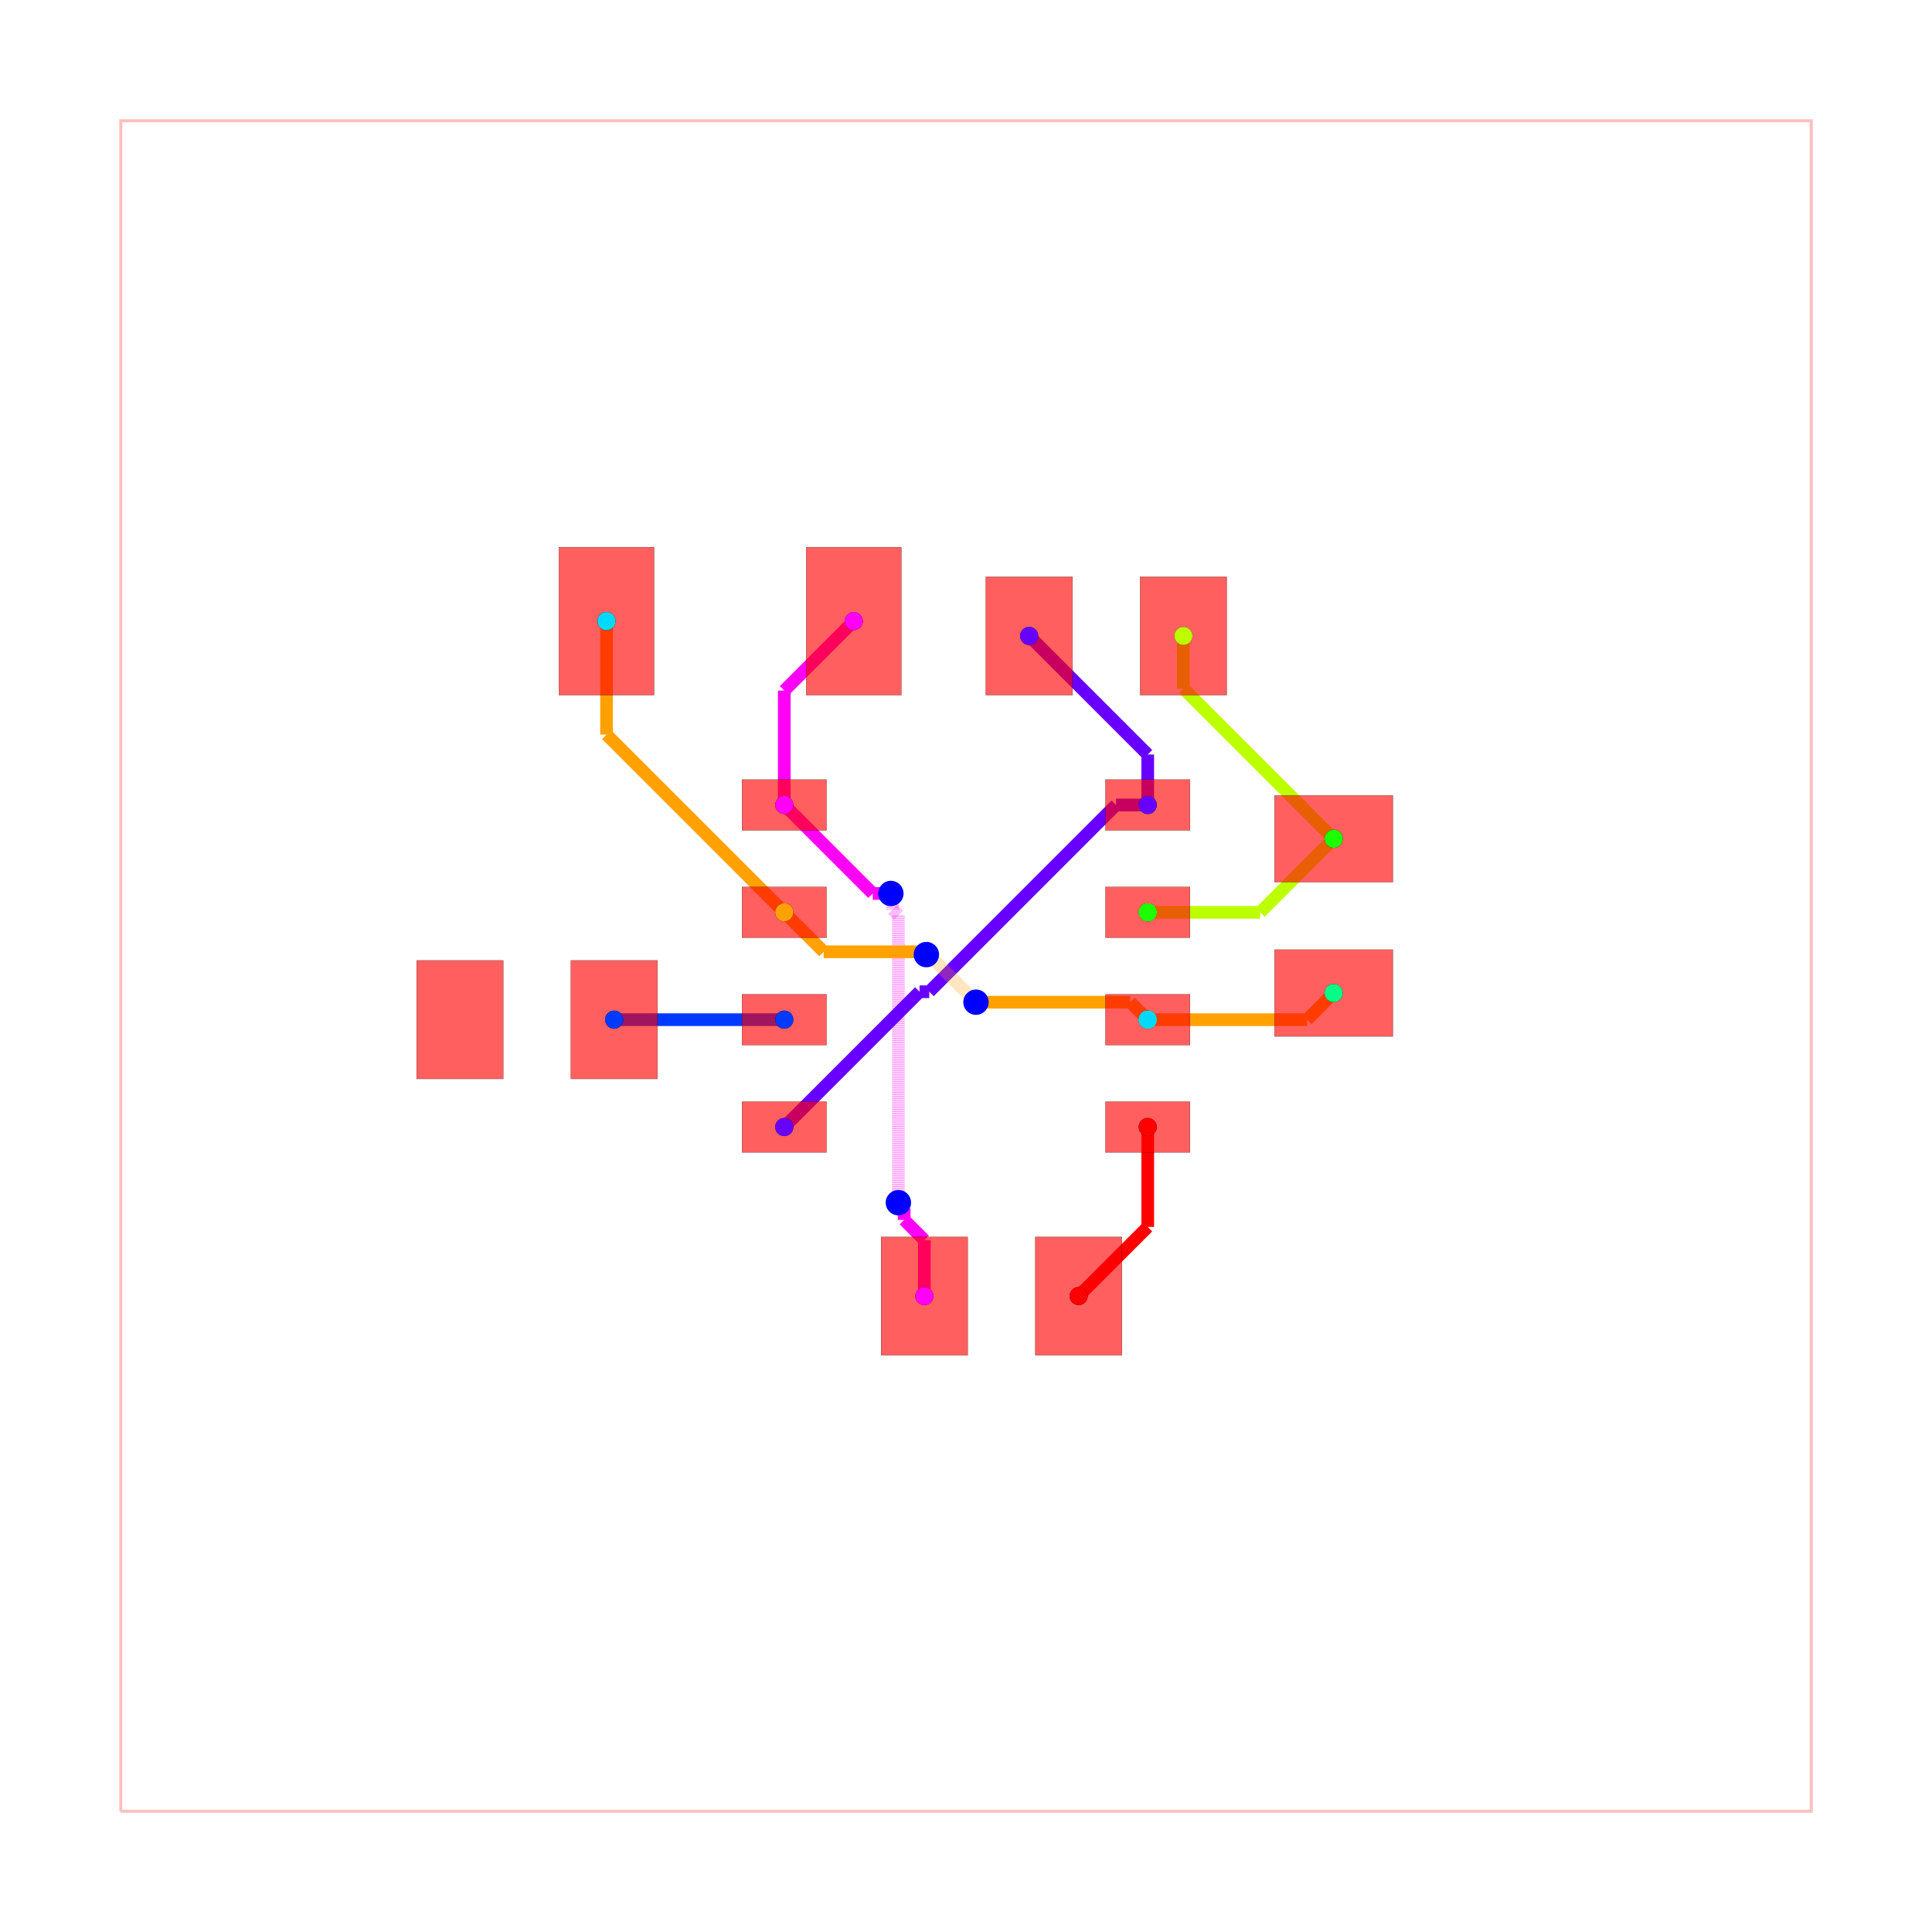
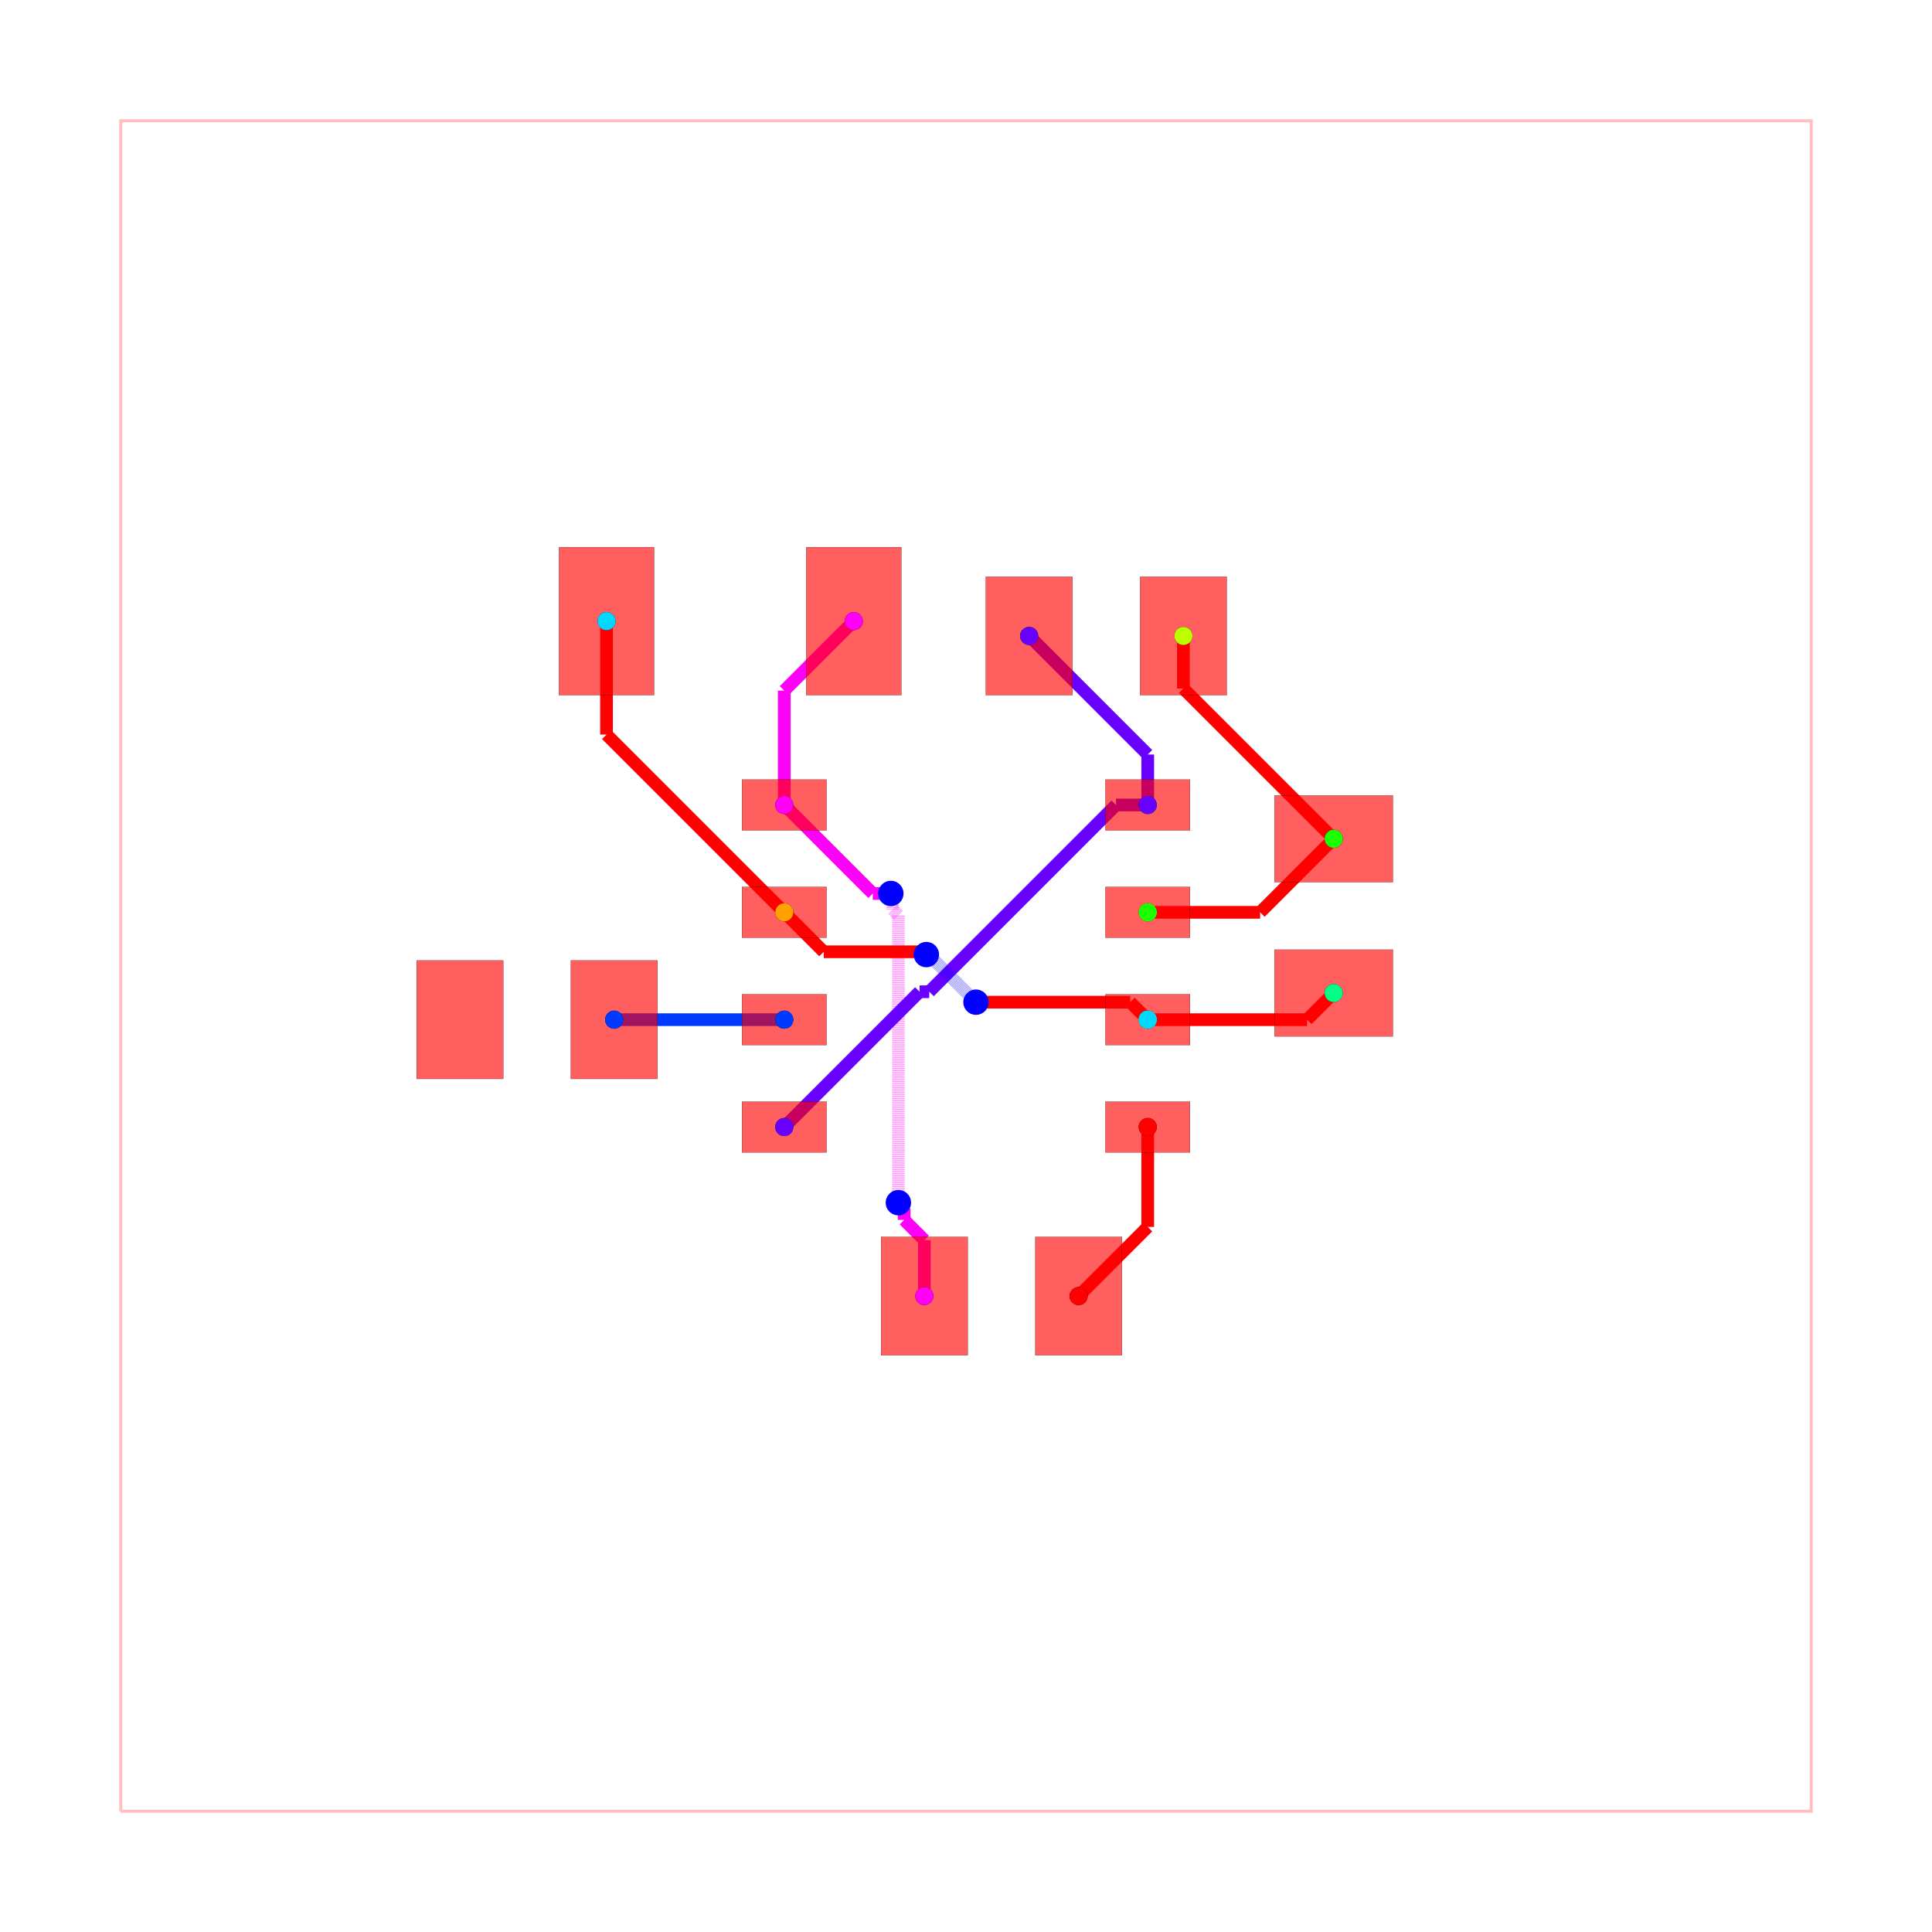
<svg xmlns="http://www.w3.org/2000/svg" width="640" height="640" viewBox="0 0 640 640">
  <rect width="100%" height="100%" fill="white" />
  <g>
    <polyline data-points="-10,-10 10,-10 10,10 -10,10 -10,-10" data-type="line" data-label="" points="40,600 600,600 600,40 40,40 40,600" fill="none" stroke="rgba(255,0,0,0.25)" stroke-width="1px" />
  </g>
  <g>
    <polyline data-points="-2.15,1.905 -2.15,3.258" data-type="line" data-label="" points="259.8,266.66 259.8,228.776" fill="none" stroke="hsl(302.222, 100%, 50%)" stroke-width="4.2" />
  </g>
  <g>
    <polyline data-points="-2.15,3.258 -1.328,4.08" data-type="line" data-label="" points="259.8,228.776 282.816,205.76" fill="none" stroke="hsl(302.222, 100%, 50%)" stroke-width="4.2" />
  </g>
  <g>
    <polyline data-points="-0.49254404229996707,-3.9050000000000002 -0.49254404229996707,-3.243217334203918" data-type="line" data-label="" points="306.209,429.34 306.209,410.81" fill="none" stroke="hsl(302.222, 100%, 50%)" stroke-width="4.2" />
  </g>
  <g>
    <polyline data-points="-0.49254404229996707,-3.243217334203918 -0.7316435322223187,-3.0041178442815664" data-type="line" data-label="" points="306.209,410.81 299.514,404.115" fill="none" stroke="hsl(302.222, 100%, 50%)" stroke-width="4.2" />
  </g>
  <g>
    <polyline data-points="-0.7316435322223187,-3.0041178442815664 -0.7316435322223187,-2.868356467777681" data-type="line" data-label="" points="299.514,404.115 299.514,400.314" fill="none" stroke="hsl(302.222, 100%, 50%)" stroke-width="4.2" />
  </g>
  <g>
    <polyline data-points="-0.7316435322223187,-2.868356467777681 -0.8,-2.8" data-type="line" data-label="" points="299.514,400.314 297.6,398.4" fill="none" stroke="hsl(302.222, 100%, 50%)" stroke-width="4.2" />
  </g>
  <g>
    <polyline data-points="-0.8,-2.8 -0.8,0.6025653008643637" data-type="line" data-label="" points="297.6,398.4 297.6,303.128" fill="none" stroke="rgba(255,0,247,0.5)" stroke-width="4.2" stroke-dasharray="0.2 0.2" />
  </g>
  <g>
    <polyline data-points="-0.8,0.6025653008643637 -0.8682127757053133,0.6707780765696769" data-type="line" data-label="" points="297.6,303.128 295.69,301.218" fill="none" stroke="rgba(255,0,247,0.5)" stroke-width="4.2" stroke-dasharray="0.2 0.2" />
  </g>
  <g>
    <polyline data-points="-0.8682127757053133,0.6707780765696769 -0.8682127757053133,0.8372127757053133" data-type="line" data-label="" points="295.69,301.218 295.69,296.558" fill="none" stroke="rgba(255,0,247,0.5)" stroke-width="4.2" stroke-dasharray="0.2 0.2" />
  </g>
  <g>
    <polyline data-points="-0.8682127757053133,0.8372127757053133 -0.889,0.858" data-type="line" data-label="" points="295.69,296.558 295.108,295.976" fill="none" stroke="rgba(255,0,247,0.5)" stroke-width="4.2" stroke-dasharray="0.2 0.2" />
  </g>
  <g>
    <polyline data-points="-0.889,0.858 -1.1029999999999998,0.858" data-type="line" data-label="" points="295.108,295.976 289.116,295.976" fill="none" stroke="hsl(302.222, 100%, 50%)" stroke-width="4.2" />
  </g>
  <g>
    <polyline data-points="-1.1029999999999998,0.858 -2.15,1.905" data-type="line" data-label="" points="289.116,295.976 259.8,266.66" fill="none" stroke="hsl(302.222, 100%, 50%)" stroke-width="4.2" />
  </g>
  <g>
    <polyline data-points="2.15,1.905 2.15,2.502" data-type="line" data-label="" points="380.2,266.66 380.2,249.944" fill="none" stroke="hsl(264.444, 100%, 50%)" stroke-width="4.2" />
  </g>
  <g>
    <polyline data-points="2.15,2.502 0.747,3.905" data-type="line" data-label="" points="380.2,249.944 340.916,210.66" fill="none" stroke="hsl(264.444, 100%, 50%)" stroke-width="4.2" />
  </g>
  <g>
    <polyline data-points="2.15,1.905 1.7747004840573728,1.905" data-type="line" data-label="" points="380.2,266.66 369.692,266.66" fill="none" stroke="hsl(264.444, 100%, 50%)" stroke-width="4.2" />
  </g>
  <g>
    <polyline data-points="1.7747004840573728,1.905 -0.43472929220532897,-0.30442977626270173" data-type="line" data-label="" points="369.692,266.66 307.828,328.524" fill="none" stroke="hsl(264.444, 100%, 50%)" stroke-width="4.2" />
  </g>
  <g>
    <polyline data-points="-0.43472929220532897,-0.30442977626270173 -0.5494297762627016,-0.30442977626270173" data-type="line" data-label="" points="307.828,328.524 304.616,328.524" fill="none" stroke="hsl(264.444, 100%, 50%)" stroke-width="4.2" />
  </g>
  <g>
    <polyline data-points="-0.5494297762627016,-0.30442977626270173 -2.15,-1.905" data-type="line" data-label="" points="304.616,328.524 259.8,373.34" fill="none" stroke="hsl(264.444, 100%, 50%)" stroke-width="4.2" />
  </g>
  <g>
    <polyline data-points="-2.15,-0.635 -4.163,-0.635" data-type="line" data-label="" points="259.8,337.78 203.436,337.78" fill="none" stroke="hsl(226.667, 100%, 50%)" stroke-width="4.2" />
  </g>
  <g>
-     <polyline data-points="2.15,0.635 3.4799999999999995,0.635" data-type="line" data-label="" points="380.2,302.22 417.44,302.22" fill="none" stroke="hsl(75.556, 100%, 50%)" stroke-width="4.2" />
-   </g>
-   <g>
-     <polyline data-points="3.4799999999999995,0.635 4.35,1.505" data-type="line" data-label="" points="417.44,302.22 441.8,277.86" fill="none" stroke="hsl(75.556, 100%, 50%)" stroke-width="4.2" />
-   </g>
-   <g>
-     <polyline data-points="2.5720976920476617,3.9050000000000002 2.5720976920476617,3.2829023079523383" data-type="line" data-label="" points="392.019,210.66 392.019,228.079" fill="none" stroke="hsl(75.556, 100%, 50%)" stroke-width="4.2" />
-   </g>
-   <g>
-     <polyline data-points="2.5720976920476617,3.2829023079523383 4.35,1.5050000000000003" data-type="line" data-label="" points="392.019,228.079 441.8,277.86" fill="none" stroke="hsl(75.556, 100%, 50%)" stroke-width="4.2" />
-   </g>
-   <g>
-     <polyline data-points="2.15,-0.635 4.034999999999999,-0.635" data-type="line" data-label="" points="380.2,337.78 432.98,337.78" fill="none" stroke="hsl(37.778, 100%, 50%)" stroke-width="4.2" />
-   </g>
-   <g>
-     <polyline data-points="4.034999999999999,-0.635 4.35,-0.32" data-type="line" data-label="" points="432.98,337.78 441.8,328.96" fill="none" stroke="hsl(37.778, 100%, 50%)" stroke-width="4.2" />
-   </g>
-   <g>
-     <polyline data-points="-2.15,0.635 -4.253,2.7380000000000004" data-type="line" data-label="" points="259.8,302.22 200.916,243.336" fill="none" stroke="hsl(37.778, 100%, 50%)" stroke-width="4.2" />
-   </g>
-   <g>
-     <polyline data-points="-4.253,2.7380000000000004 -4.253,4.08" data-type="line" data-label="" points="200.916,243.336 200.916,205.76" fill="none" stroke="hsl(37.778, 100%, 50%)" stroke-width="4.2" />
-   </g>
-   <g>
-     <polyline data-points="-2.15,0.635 -1.6832597140194145,0.16825971401941459" data-type="line" data-label="" points="259.8,302.22 272.869,315.289" fill="none" stroke="hsl(37.778, 100%, 50%)" stroke-width="4.2" />
-   </g>
-   <g>
-     <polyline data-points="-1.6832597140194145,0.16825971401941459 -0.5934281992781296,0.16825971401941459" data-type="line" data-label="" points="272.869,315.289 303.384,315.289" fill="none" stroke="hsl(37.778, 100%, 50%)" stroke-width="4.2" />
-   </g>
-   <g>
-     <polyline data-points="-0.5934281992781296,0.16825971401941459 -0.5022597140194145,0.16825971401941459" data-type="line" data-label="" points="303.384,315.289 305.937,315.289" fill="none" stroke="hsl(37.778, 100%, 50%)" stroke-width="4.2" />
-   </g>
-   <g>
-     <polyline data-points="-0.5022597140194145,0.16825971401941459 -0.469,0.135" data-type="line" data-label="" points="305.937,315.289 306.868,316.22" fill="none" stroke="hsl(37.778, 100%, 50%)" stroke-width="4.2" />
-   </g>
-   <g>
-     <polyline data-points="-0.469,0.135 -0.443216106521827,0.135" data-type="line" data-label="" points="306.868,316.22 307.59,316.22" fill="none" stroke="rgba(255,157,0,0.5)" stroke-width="4.2" stroke-dasharray="0.2 0.2" />
-   </g>
-   <g>
-     <polyline data-points="-0.443216106521827,0.135 0.06810725191351891,-0.3763233584353459" data-type="line" data-label="" points="307.59,316.22 321.907,330.537" fill="none" stroke="rgba(255,157,0,0.5)" stroke-width="4.2" stroke-dasharray="0.2 0.2" />
-   </g>
-   <g>
-     <polyline data-points="0.06810725191351891,-0.3763233584353459 0.06810725191351891,-0.3781072519135189" data-type="line" data-label="" points="321.907,330.537 321.907,330.587" fill="none" stroke="rgba(255,157,0,0.5)" stroke-width="4.2" stroke-dasharray="0.2 0.2" />
-   </g>
-   <g>
-     <polyline data-points="0.06810725191351891,-0.3781072519135189 0.118,-0.428" data-type="line" data-label="" points="321.907,330.587 323.304,331.984" fill="none" stroke="rgba(255,157,0,0.5)" stroke-width="4.2" stroke-dasharray="0.2 0.2" />
-   </g>
-   <g>
-     <polyline data-points="0.118,-0.428 1.9429999999999998,-0.428" data-type="line" data-label="" points="323.304,331.984 374.404,331.984" fill="none" stroke="hsl(37.778, 100%, 50%)" stroke-width="4.2" />
-   </g>
-   <g>
-     <polyline data-points="1.9429999999999998,-0.428 2.15,-0.635" data-type="line" data-label="" points="374.404,331.984 380.2,337.78" fill="none" stroke="hsl(37.778, 100%, 50%)" stroke-width="4.2" />
+     <polyline data-points="2.15,0.635 3.4799999999999995,0.635" data-type="line" data-label="" points="380.2,302.22 417.44,302.22" fill="none" stroke="red" stroke-width="4.2" />
+   </g>
+   <g>
+     <polyline data-points="3.4799999999999995,0.635 4.35,1.505" data-type="line" data-label="" points="417.44,302.22 441.8,277.86" fill="none" stroke="red" stroke-width="4.2" />
+   </g>
+   <g>
+     <polyline data-points="2.5720976920476617,3.9050000000000002 2.5720976920476617,3.2829023079523383" data-type="line" data-label="" points="392.019,210.66 392.019,228.079" fill="none" stroke="red" stroke-width="4.2" />
+   </g>
+   <g>
+     <polyline data-points="2.5720976920476617,3.2829023079523383 4.35,1.5050000000000003" data-type="line" data-label="" points="392.019,228.079 441.8,277.86" fill="none" stroke="red" stroke-width="4.2" />
+   </g>
+   <g>
+     <polyline data-points="2.15,-0.635 4.034999999999999,-0.635" data-type="line" data-label="" points="380.2,337.78 432.98,337.78" fill="none" stroke="red" stroke-width="4.2" />
+   </g>
+   <g>
+     <polyline data-points="4.034999999999999,-0.635 4.35,-0.32" data-type="line" data-label="" points="432.98,337.78 441.8,328.96" fill="none" stroke="red" stroke-width="4.2" />
+   </g>
+   <g>
+     <polyline data-points="-2.15,0.635 -4.253,2.7380000000000004" data-type="line" data-label="" points="259.8,302.22 200.916,243.336" fill="none" stroke="red" stroke-width="4.2" />
+   </g>
+   <g>
+     <polyline data-points="-4.253,2.7380000000000004 -4.253,4.08" data-type="line" data-label="" points="200.916,243.336 200.916,205.76" fill="none" stroke="red" stroke-width="4.2" />
+   </g>
+   <g>
+     <polyline data-points="-2.15,0.635 -1.6832597140194145,0.16825971401941459" data-type="line" data-label="" points="259.8,302.22 272.869,315.289" fill="none" stroke="red" stroke-width="4.2" />
+   </g>
+   <g>
+     <polyline data-points="-1.6832597140194145,0.16825971401941459 -0.5934281992781296,0.16825971401941459" data-type="line" data-label="" points="272.869,315.289 303.384,315.289" fill="none" stroke="red" stroke-width="4.2" />
+   </g>
+   <g>
+     <polyline data-points="-0.5934281992781296,0.16825971401941459 -0.5022597140194145,0.16825971401941459" data-type="line" data-label="" points="303.384,315.289 305.937,315.289" fill="none" stroke="red" stroke-width="4.2" />
+   </g>
+   <g>
+     <polyline data-points="-0.5022597140194145,0.16825971401941459 -0.469,0.135" data-type="line" data-label="" points="305.937,315.289 306.868,316.22" fill="none" stroke="red" stroke-width="4.2" />
+   </g>
+   <g>
+     <polyline data-points="-0.469,0.135 -0.443216106521827,0.135" data-type="line" data-label="" points="306.868,316.22 307.59,316.22" fill="none" stroke="rgba(0,0,255,0.5)" stroke-width="4.2" stroke-dasharray="0.2 0.2" />
+   </g>
+   <g>
+     <polyline data-points="-0.443216106521827,0.135 0.06810725191351891,-0.3763233584353459" data-type="line" data-label="" points="307.59,316.22 321.907,330.537" fill="none" stroke="rgba(0,0,255,0.5)" stroke-width="4.2" stroke-dasharray="0.2 0.2" />
+   </g>
+   <g>
+     <polyline data-points="0.06810725191351891,-0.3763233584353459 0.06810725191351891,-0.3781072519135189" data-type="line" data-label="" points="321.907,330.537 321.907,330.587" fill="none" stroke="rgba(0,0,255,0.5)" stroke-width="4.2" stroke-dasharray="0.2 0.2" />
+   </g>
+   <g>
+     <polyline data-points="0.06810725191351891,-0.3781072519135189 0.118,-0.428" data-type="line" data-label="" points="321.907,330.587 323.304,331.984" fill="none" stroke="rgba(0,0,255,0.5)" stroke-width="4.2" stroke-dasharray="0.2 0.2" />
+   </g>
+   <g>
+     <polyline data-points="0.118,-0.428 1.9429999999999998,-0.428" data-type="line" data-label="" points="323.304,331.984 374.404,331.984" fill="none" stroke="red" stroke-width="4.2" />
+   </g>
+   <g>
+     <polyline data-points="1.9429999999999998,-0.428 2.15,-0.635" data-type="line" data-label="" points="374.404,331.984 380.2,337.78" fill="none" stroke="red" stroke-width="4.2" />
  </g>
  <g>
    <polyline data-points="2.15,-1.905 2.15,-3.0869999999999997" data-type="line" data-label="" points="380.2,373.34 380.2,406.436" fill="none" stroke="hsl(0, 100%, 50%)" stroke-width="4.2" />
  </g>
  <g>
    <polyline data-points="2.15,-3.0869999999999997 1.332,-3.905" data-type="line" data-label="" points="380.2,406.436 357.296,429.34" fill="none" stroke="hsl(0, 100%, 50%)" stroke-width="4.2" />
  </g>
  <g>
    <rect data-type="rect" data-label="top source_net_1" data-x="-2.15" data-y="1.905" x="245.8" y="258.26" width="28" height="16.8" fill="rgba(255,0,0,0.25)" stroke="black" stroke-width="0.036" />
  </g>
  <g>
    <rect data-type="rect" data-label="top source_trace_10, source_trace_9, source_trace_5" data-x="-2.15" data-y="0.635" x="245.8" y="293.82" width="28" height="16.8" fill="rgba(255,0,0,0.25)" stroke="black" stroke-width="0.036" />
  </g>
  <g>
    <rect data-type="rect" data-label="top source_trace_12" data-x="-2.15" data-y="-0.635" x="245.8" y="329.38" width="28" height="16.8" fill="rgba(255,0,0,0.25)" stroke="black" stroke-width="0.036" />
  </g>
  <g>
    <rect data-type="rect" data-label="top source_net_0" data-x="-2.15" data-y="-1.905" x="245.8" y="364.94" width="28" height="16.8" fill="rgba(255,0,0,0.25)" stroke="black" stroke-width="0.036" />
  </g>
  <g>
    <rect data-type="rect" data-label="top source_trace_3" data-x="2.15" data-y="-1.905" x="366.2" y="364.94" width="28" height="16.8" fill="rgba(255,0,0,0.25)" stroke="black" stroke-width="0.036" />
  </g>
  <g>
    <rect data-type="rect" data-label="top source_trace_10, source_trace_9, source_trace_5" data-x="2.15" data-y="-0.635" x="366.2" y="329.38" width="28" height="16.8" fill="rgba(255,0,0,0.25)" stroke="black" stroke-width="0.036" />
  </g>
  <g>
    <rect data-type="rect" data-label="top source_trace_8, source_trace_7" data-x="2.15" data-y="0.635" x="366.2" y="293.82" width="28" height="16.8" fill="rgba(255,0,0,0.25)" stroke="black" stroke-width="0.036" />
  </g>
  <g>
    <rect data-type="rect" data-label="top source_net_0" data-x="2.15" data-y="1.905" x="366.2" y="258.26" width="28" height="16.8" fill="rgba(255,0,0,0.25)" stroke="black" stroke-width="0.036" />
  </g>
  <g>
    <rect data-type="rect" data-label="top source_net_0" data-x="0.7470976920476616" data-y="3.9050000000000002" x="326.569" y="191.06" width="28.7" height="39.2" fill="rgba(255,0,0,0.25)" stroke="black" stroke-width="0.036" />
  </g>
  <g>
    <rect data-type="rect" data-label="top source_trace_8, source_trace_7" data-x="2.5720976920476617" data-y="3.9050000000000002" x="377.669" y="191.06" width="28.7" height="39.2" fill="rgba(255,0,0,0.25)" stroke="black" stroke-width="0.036" />
  </g>
  <g>
    <rect data-type="rect" data-label="top source_trace_8, source_trace_7" data-x="4.35" data-y="1.5050000000000003" x="422.2" y="263.51" width="39.2" height="28.7" fill="rgba(255,0,0,0.25)" stroke="black" stroke-width="0.036" />
  </g>
  <g>
    <rect data-type="rect" data-label="top source_trace_10, source_trace_9, source_trace_5" data-x="4.35" data-y="-0.31999999999999973" x="422.2" y="314.61" width="39.2" height="28.7" fill="rgba(255,0,0,0.25)" stroke="black" stroke-width="0.036" />
  </g>
  <g>
    <rect data-type="rect" data-label="top source_trace_10, source_trace_9, source_trace_5" data-x="-4.252902307952339" data-y="4.08" x="185.169" y="181.26" width="31.5" height="49" fill="rgba(255,0,0,0.25)" stroke="black" stroke-width="0.036" />
  </g>
  <g>
    <rect data-type="rect" data-label="top source_net_1" data-x="-1.327902307952339" data-y="4.08" x="267.069" y="181.26" width="31.5" height="49" fill="rgba(255,0,0,0.25)" stroke="black" stroke-width="0.036" />
  </g>
  <g>
    <rect data-type="rect" data-label="top source_trace_3" data-x="1.332455957700033" data-y="-3.9050000000000002" x="342.959" y="409.74" width="28.7" height="39.2" fill="rgba(255,0,0,0.25)" stroke="black" stroke-width="0.036" />
  </g>
  <g>
    <rect data-type="rect" data-label="top source_net_1" data-x="-0.49254404229996707" data-y="-3.9050000000000002" x="291.859" y="409.74" width="28.7" height="39.2" fill="rgba(255,0,0,0.25)" stroke="black" stroke-width="0.036" />
  </g>
  <g>
    <rect data-type="rect" data-label="top source_trace_12" data-x="-4.1625000000000005" data-y="-0.6350000000000003" x="189.1" y="318.18" width="28.7" height="39.2" fill="rgba(255,0,0,0.25)" stroke="black" stroke-width="0.036" />
  </g>
  <g>
    <rect data-type="rect" data-label="top" data-x="-5.9875" data-y="-0.6350000000000001" x="138" y="318.18" width="28.7" height="39.2" fill="rgba(255,0,0,0.25)" stroke="black" stroke-width="0.036" />
  </g>
  <g>
    <rect data-type="rect" data-label="top source_net_1" data-x="-2.15" data-y="1.905" x="245.8" y="258.26" width="28" height="16.8" fill="rgba(255,0,0,0.5)" stroke="black" stroke-width="0.036" />
  </g>
  <g>
    <rect data-type="rect" data-label="top source_trace_10, source_trace_9, source_trace_5" data-x="-2.15" data-y="0.635" x="245.8" y="293.82" width="28" height="16.8" fill="rgba(255,0,0,0.5)" stroke="black" stroke-width="0.036" />
  </g>
  <g>
    <rect data-type="rect" data-label="top source_trace_12" data-x="-2.15" data-y="-0.635" x="245.8" y="329.38" width="28" height="16.8" fill="rgba(255,0,0,0.5)" stroke="black" stroke-width="0.036" />
  </g>
  <g>
    <rect data-type="rect" data-label="top source_net_0" data-x="-2.15" data-y="-1.905" x="245.8" y="364.94" width="28" height="16.8" fill="rgba(255,0,0,0.5)" stroke="black" stroke-width="0.036" />
  </g>
  <g>
    <rect data-type="rect" data-label="top source_trace_3" data-x="2.15" data-y="-1.905" x="366.2" y="364.94" width="28" height="16.8" fill="rgba(255,0,0,0.5)" stroke="black" stroke-width="0.036" />
  </g>
  <g>
    <rect data-type="rect" data-label="top source_trace_10, source_trace_9, source_trace_5" data-x="2.15" data-y="-0.635" x="366.2" y="329.38" width="28" height="16.8" fill="rgba(255,0,0,0.5)" stroke="black" stroke-width="0.036" />
  </g>
  <g>
    <rect data-type="rect" data-label="top source_trace_8, source_trace_7" data-x="2.15" data-y="0.635" x="366.2" y="293.82" width="28" height="16.8" fill="rgba(255,0,0,0.5)" stroke="black" stroke-width="0.036" />
  </g>
  <g>
    <rect data-type="rect" data-label="top source_net_0" data-x="2.15" data-y="1.905" x="366.2" y="258.26" width="28" height="16.8" fill="rgba(255,0,0,0.5)" stroke="black" stroke-width="0.036" />
  </g>
  <g>
    <rect data-type="rect" data-label="top source_net_0" data-x="0.7470976920476616" data-y="3.9050000000000002" x="326.569" y="191.06" width="28.7" height="39.2" fill="rgba(255,0,0,0.5)" stroke="black" stroke-width="0.036" />
  </g>
  <g>
    <rect data-type="rect" data-label="top source_trace_8, source_trace_7" data-x="2.5720976920476617" data-y="3.9050000000000002" x="377.669" y="191.06" width="28.7" height="39.2" fill="rgba(255,0,0,0.5)" stroke="black" stroke-width="0.036" />
  </g>
  <g>
    <rect data-type="rect" data-label="top source_trace_8, source_trace_7" data-x="4.35" data-y="1.5050000000000003" x="422.2" y="263.51" width="39.2" height="28.7" fill="rgba(255,0,0,0.5)" stroke="black" stroke-width="0.036" />
  </g>
  <g>
    <rect data-type="rect" data-label="top source_trace_10, source_trace_9, source_trace_5" data-x="4.35" data-y="-0.31999999999999973" x="422.2" y="314.61" width="39.2" height="28.7" fill="rgba(255,0,0,0.5)" stroke="black" stroke-width="0.036" />
  </g>
  <g>
    <rect data-type="rect" data-label="top source_trace_10, source_trace_9, source_trace_5" data-x="-4.252902307952339" data-y="4.08" x="185.169" y="181.26" width="31.5" height="49" fill="rgba(255,0,0,0.5)" stroke="black" stroke-width="0.036" />
  </g>
  <g>
    <rect data-type="rect" data-label="top source_net_1" data-x="-1.327902307952339" data-y="4.08" x="267.069" y="181.26" width="31.5" height="49" fill="rgba(255,0,0,0.5)" stroke="black" stroke-width="0.036" />
  </g>
  <g>
    <rect data-type="rect" data-label="top source_trace_3" data-x="1.332455957700033" data-y="-3.9050000000000002" x="342.959" y="409.74" width="28.7" height="39.2" fill="rgba(255,0,0,0.5)" stroke="black" stroke-width="0.036" />
  </g>
  <g>
    <rect data-type="rect" data-label="top source_net_1" data-x="-0.49254404229996707" data-y="-3.9050000000000002" x="291.859" y="409.74" width="28.7" height="39.2" fill="rgba(255,0,0,0.5)" stroke="black" stroke-width="0.036" />
  </g>
  <g>
    <rect data-type="rect" data-label="top source_trace_12" data-x="-4.1625000000000005" data-y="-0.6350000000000003" x="189.1" y="318.18" width="28.7" height="39.2" fill="rgba(255,0,0,0.5)" stroke="black" stroke-width="0.036" />
  </g>
  <g>
    <rect data-type="rect" data-label="top" data-x="-5.9875" data-y="-0.6350000000000001" x="138" y="318.18" width="28.7" height="39.2" fill="rgba(255,0,0,0.5)" stroke="black" stroke-width="0.036" />
  </g>
  <circle data-type="circle" data-label="" data-x="-0.8" data-y="-2.8" cx="297.6" cy="398.4" r="4.2" fill="blue" stroke="none" stroke-width="0.036" />
  <circle data-type="circle" data-label="" data-x="-0.889" data-y="0.858" cx="295.108" cy="295.976" r="4.2" fill="blue" stroke="none" stroke-width="0.036" />
  <circle data-type="circle" data-label="" data-x="-0.469" data-y="0.135" cx="306.868" cy="316.22" r="4.2" fill="blue" stroke="none" stroke-width="0.036" />
  <circle data-type="circle" data-label="" data-x="0.118" data-y="-0.428" cx="323.304" cy="331.984" r="4.2" fill="blue" stroke="none" stroke-width="0.036" />
  <g>
    <circle data-type="point" data-label="source_trace_3 pcb_port_4" data-x="2.15" data-y="-1.905" cx="380.2" cy="373.34" r="3" fill="black" />
  </g>
  <g>
    <circle data-type="point" data-label="source_trace_3 pcb_port_14" data-x="1.332455957700033" data-y="-3.9050000000000002" cx="357.309" cy="429.34" r="3" fill="black" />
  </g>
  <g>
    <circle data-type="point" data-label="source_trace_5 pcb_port_5" data-x="2.15" data-y="-0.635" cx="380.2" cy="337.78" r="3" fill="black" />
  </g>
  <g>
    <circle data-type="point" data-label="source_trace_5 pcb_port_1" data-x="-2.15" data-y="0.635" cx="259.8" cy="302.22" r="3" fill="black" />
  </g>
  <g>
    <circle data-type="point" data-label="source_trace_7 pcb_port_9" data-x="2.5720976920476617" data-y="3.9050000000000002" cx="392.019" cy="210.66" r="3" fill="black" />
  </g>
  <g>
    <circle data-type="point" data-label="source_trace_7 pcb_port_6" data-x="2.15" data-y="0.635" cx="380.2" cy="302.22" r="3" fill="black" />
  </g>
  <g>
    <circle data-type="point" data-label="source_trace_8 pcb_port_6" data-x="2.15" data-y="0.635" cx="380.2" cy="302.22" r="3" fill="black" />
  </g>
  <g>
    <circle data-type="point" data-label="source_trace_8 pcb_port_10" data-x="4.35" data-y="1.5050000000000003" cx="441.8" cy="277.86" r="3" fill="black" />
  </g>
  <g>
    <circle data-type="point" data-label="source_trace_9 pcb_port_11" data-x="4.35" data-y="-0.31999999999999973" cx="441.8" cy="328.96" r="3" fill="black" />
  </g>
  <g>
    <circle data-type="point" data-label="source_trace_9 pcb_port_5" data-x="2.15" data-y="-0.635" cx="380.2" cy="337.78" r="3" fill="black" />
  </g>
  <g>
    <circle data-type="point" data-label="source_trace_10 pcb_port_5" data-x="2.15" data-y="-0.635" cx="380.2" cy="337.78" r="3" fill="black" />
  </g>
  <g>
    <circle data-type="point" data-label="source_trace_10 pcb_port_12" data-x="-4.252902307952339" data-y="4.08" cx="200.919" cy="205.76" r="3" fill="black" />
  </g>
  <g>
    <circle data-type="point" data-label="source_trace_12 pcb_port_2" data-x="-2.15" data-y="-0.635" cx="259.8" cy="337.78" r="3" fill="black" />
  </g>
  <g>
    <circle data-type="point" data-label="source_trace_12 pcb_port_16" data-x="-4.1625000000000005" data-y="-0.6350000000000003" cx="203.45" cy="337.78" r="3" fill="black" />
  </g>
  <g>
    <circle data-type="point" data-label="source_net_0 pcb_port_3" data-x="-2.15" data-y="-1.905" cx="259.8" cy="373.34" r="3" fill="black" />
  </g>
  <g>
    <circle data-type="point" data-label="source_net_0 pcb_port_8" data-x="0.7470976920476616" data-y="3.9050000000000002" cx="340.919" cy="210.66" r="3" fill="black" />
  </g>
  <g>
    <circle data-type="point" data-label="source_net_0 pcb_port_7" data-x="2.15" data-y="1.905" cx="380.2" cy="266.66" r="3" fill="black" />
  </g>
  <g>
    <circle data-type="point" data-label="source_net_1 pcb_port_0" data-x="-2.15" data-y="1.905" cx="259.8" cy="266.66" r="3" fill="black" />
  </g>
  <g>
    <circle data-type="point" data-label="source_net_1 pcb_port_13" data-x="-1.327902307952339" data-y="4.08" cx="282.819" cy="205.76" r="3" fill="black" />
  </g>
  <g>
    <circle data-type="point" data-label="source_net_1 pcb_port_15" data-x="-0.49254404229996707" data-y="-3.9050000000000002" cx="306.209" cy="429.34" r="3" fill="black" />
  </g>
  <g>
    <circle data-type="point" data-label="source_trace_3 source_trace_3 top" data-x="2.15" data-y="-1.905" cx="380.2" cy="373.34" r="3" fill="hsl(0, 100%, 50%)" />
  </g>
  <g>
    <circle data-type="point" data-label="source_trace_3 source_trace_3 top" data-x="1.332455957700033" data-y="-3.9050000000000002" cx="357.309" cy="429.34" r="3" fill="hsl(0, 100%, 50%)" />
  </g>
  <g>
    <circle data-type="point" data-label="source_trace_5 source_trace_5 top" data-x="2.15" data-y="-0.635" cx="380.2" cy="337.78" r="3" fill="hsl(37.778, 100%, 50%)" />
  </g>
  <g>
    <circle data-type="point" data-label="source_trace_5 source_trace_5 top" data-x="-2.15" data-y="0.635" cx="259.8" cy="302.22" r="3" fill="hsl(37.778, 100%, 50%)" />
  </g>
  <g>
    <circle data-type="point" data-label="source_trace_7 source_trace_7 top" data-x="2.5720976920476617" data-y="3.9050000000000002" cx="392.019" cy="210.66" r="3" fill="hsl(75.556, 100%, 50%)" />
  </g>
  <g>
    <circle data-type="point" data-label="source_trace_7 source_trace_7 top" data-x="2.15" data-y="0.635" cx="380.2" cy="302.22" r="3" fill="hsl(75.556, 100%, 50%)" />
  </g>
  <g>
    <circle data-type="point" data-label="source_trace_8 source_trace_8 top" data-x="2.15" data-y="0.635" cx="380.2" cy="302.22" r="3" fill="hsl(113.333, 100%, 50%)" />
  </g>
  <g>
    <circle data-type="point" data-label="source_trace_8 source_trace_8 top" data-x="4.35" data-y="1.5050000000000003" cx="441.8" cy="277.86" r="3" fill="hsl(113.333, 100%, 50%)" />
  </g>
  <g>
    <circle data-type="point" data-label="source_trace_9 source_trace_9 top" data-x="4.35" data-y="-0.31999999999999973" cx="441.8" cy="328.96" r="3" fill="hsl(151.111, 100%, 50%)" />
  </g>
  <g>
    <circle data-type="point" data-label="source_trace_9 source_trace_9 top" data-x="2.15" data-y="-0.635" cx="380.2" cy="337.78" r="3" fill="hsl(151.111, 100%, 50%)" />
  </g>
  <g>
    <circle data-type="point" data-label="source_trace_10 source_trace_10 top" data-x="2.15" data-y="-0.635" cx="380.2" cy="337.78" r="3" fill="hsl(188.889, 100%, 50%)" />
  </g>
  <g>
    <circle data-type="point" data-label="source_trace_10 source_trace_10 top" data-x="-4.252902307952339" data-y="4.08" cx="200.919" cy="205.76" r="3" fill="hsl(188.889, 100%, 50%)" />
  </g>
  <g>
    <circle data-type="point" data-label="source_trace_12 source_trace_12 top" data-x="-2.15" data-y="-0.635" cx="259.8" cy="337.78" r="3" fill="hsl(226.667, 100%, 50%)" />
  </g>
  <g>
    <circle data-type="point" data-label="source_trace_12 source_trace_12 top" data-x="-4.1625000000000005" data-y="-0.6350000000000003" cx="203.45" cy="337.78" r="3" fill="hsl(226.667, 100%, 50%)" />
  </g>
  <g>
    <circle data-type="point" data-label="source_net_0 source_net_0 top" data-x="-2.15" data-y="-1.905" cx="259.8" cy="373.34" r="3" fill="hsl(264.444, 100%, 50%)" />
  </g>
  <g>
    <circle data-type="point" data-label="source_net_0 source_net_0 top" data-x="0.7470976920476616" data-y="3.9050000000000002" cx="340.919" cy="210.66" r="3" fill="hsl(264.444, 100%, 50%)" />
  </g>
  <g>
    <circle data-type="point" data-label="source_net_0 source_net_0 top" data-x="2.15" data-y="1.905" cx="380.2" cy="266.66" r="3" fill="hsl(264.444, 100%, 50%)" />
  </g>
  <g>
    <circle data-type="point" data-label="source_net_1 source_net_1 top" data-x="-2.15" data-y="1.905" cx="259.8" cy="266.66" r="3" fill="hsl(302.222, 100%, 50%)" />
  </g>
  <g>
    <circle data-type="point" data-label="source_net_1 source_net_1 top" data-x="-1.327902307952339" data-y="4.08" cx="282.819" cy="205.76" r="3" fill="hsl(302.222, 100%, 50%)" />
  </g>
  <g>
    <circle data-type="point" data-label="source_net_1 source_net_1 top" data-x="-0.49254404229996707" data-y="-3.9050000000000002" cx="306.209" cy="429.34" r="3" fill="hsl(302.222, 100%, 50%)" />
  </g>
  <g id="crosshair" style="display: none">
    <line id="crosshair-h" y1="0" y2="640" stroke="#666" stroke-width="0.5" />
    <line id="crosshair-v" x1="0" x2="640" stroke="#666" stroke-width="0.5" />
    <text id="coordinates" font-family="monospace" font-size="12" fill="#666" />
  </g>
</svg>
